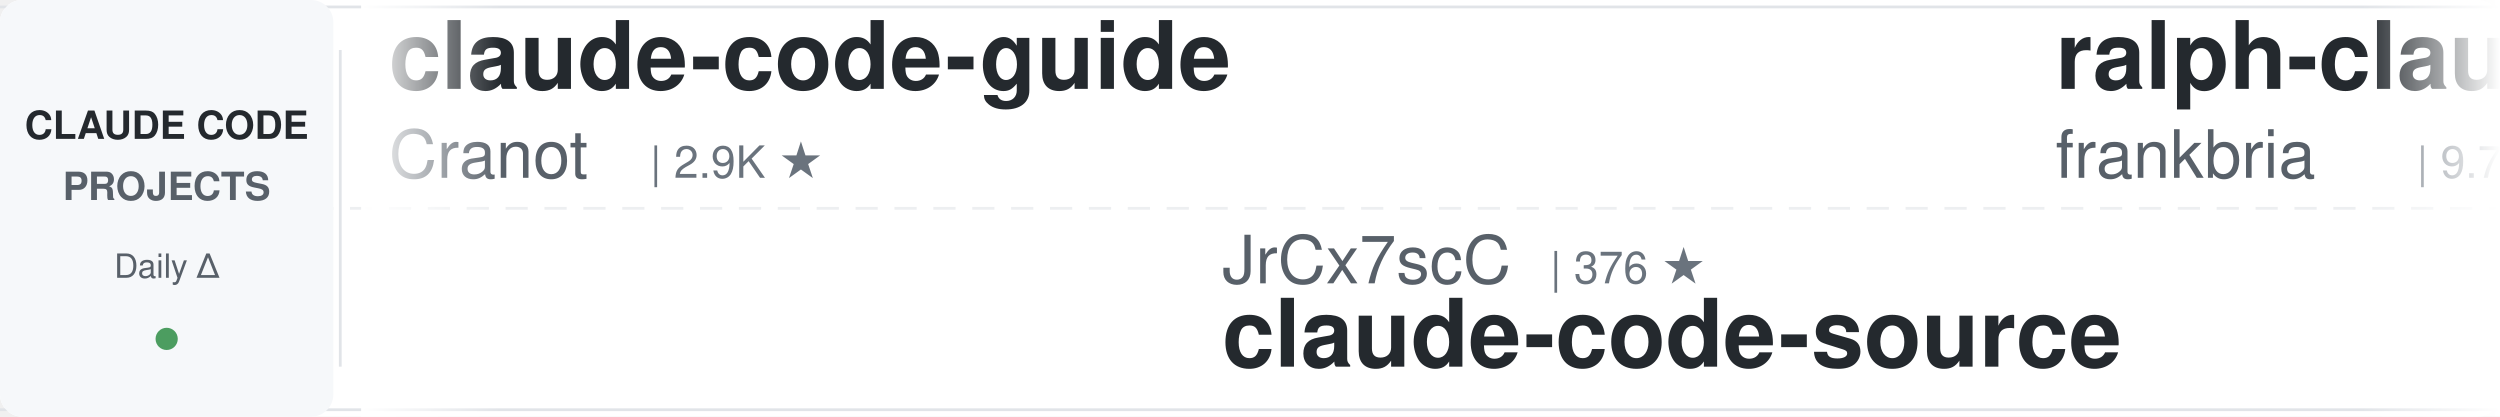
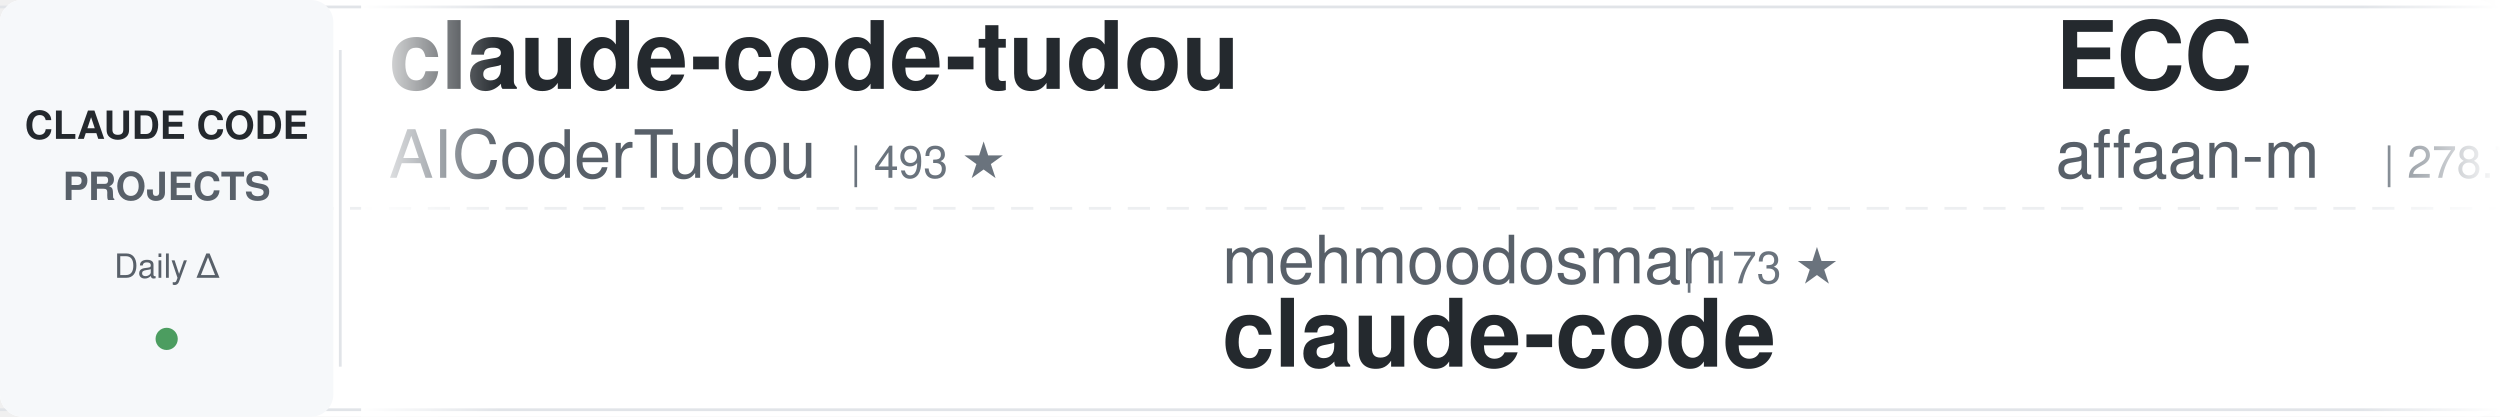
<svg xmlns="http://www.w3.org/2000/svg" width="900" height="150">
  <defs>
    <linearGradient id="awesomeLeftFade" x1="0%" y1="0%" x2="100%" y2="0%">
      <stop offset="0%" style="stop-color:#ffffff;stop-opacity:1" />
      <stop offset="100%" style="stop-color:#ffffff;stop-opacity:0" />
    </linearGradient>
    <linearGradient id="awesomeRightFade" x1="0%" y1="0%" x2="100%" y2="0%">
      <stop offset="0%" style="stop-color:#ffffff;stop-opacity:0" />
      <stop offset="100%" style="stop-color:#ffffff;stop-opacity:1" />
    </linearGradient>
  </defs>
  <rect width="900" height="150" fill="#ffffff" rx="8" />
  <rect x="0" y="2" width="900" height="1" fill="#e1e4e8" />
  <rect x="0" y="147" width="900" height="1" fill="#e1e4e8" />
  <line x1="0" y1="75" x2="900" y2="75" stroke="#e1e4e8" stroke-width="1" stroke-dasharray="8 6" opacity="0.6" />
  <rect x="0" y="0" width="120" height="150" fill="#f6f8fa" rx="8" />
  <text x="60" y="50" font-family="-apple-system, BlinkMacSystemFont, 'Segoe UI', Helvetica, Arial, sans-serif" font-size="14" font-weight="600" fill="#24292e" text-anchor="middle">CLAUDE CODE</text>
  <text x="60" y="72" font-family="-apple-system, BlinkMacSystemFont, 'Segoe UI', Helvetica, Arial, sans-serif" font-size="14" font-weight="600" fill="#586069" text-anchor="middle">PROJECTS</text>
  <text x="60" y="100" font-family="-apple-system, BlinkMacSystemFont, 'Segoe UI', Helvetica, Arial, sans-serif" font-size="12" font-weight="500" fill="#586069" text-anchor="middle">Daily Δ</text>
  <circle cx="60" cy="122" r="4" fill="#22863a" opacity="0.8" />
  <rect x="122" y="18" width="1" height="114" fill="#e1e4e8" />
  <clipPath id="awesomeTickerClip">
    <rect x="130" y="0" width="770" height="150" />
  </clipPath>
  <g clip-path="url(#awesomeTickerClip)">
    <g id="awesomeTickerItems">
      <animateTransform attributeName="transform" attributeType="XML" type="translate" from="0 0" to="-3000 0" dur="54s" repeatCount="indefinite" />
      <g transform="translate(0, 0)">
-         <text x="140" y="32" font-family="-apple-system, BlinkMacSystemFont, 'Segoe UI', Helvetica, Arial, sans-serif" font-size="34" font-weight="600" fill="#24292e">claude-code-guide</text>
-         <text x="140" y="64" font-family="-apple-system, BlinkMacSystemFont, 'Segoe UI', Helvetica, Arial, sans-serif" font-size="24" font-weight="400" fill="#586069">Cranot</text>
-         <text x="234" y="64" font-family="-apple-system, BlinkMacSystemFont, 'Segoe UI', Helvetica, Arial, sans-serif" font-size="16" font-weight="500" fill="#6a737d">| 2.9K ★</text>
+         <text x="140" y="32" font-family="-apple-system, BlinkMacSystemFont, 'Segoe UI', Helvetica, Arial, sans-serif" font-size="34" font-weight="600" fill="#24292e">claude-code-tudou</text>
+         <text x="140" y="64" font-family="-apple-system, BlinkMacSystemFont, 'Segoe UI', Helvetica, Arial, sans-serif" font-size="24" font-weight="400" fill="#586069">AICoderTudou</text>
+         <text x="306" y="64" font-family="-apple-system, BlinkMacSystemFont, 'Segoe UI', Helvetica, Arial, sans-serif" font-size="16" font-weight="500" fill="#6a737d">| 493 ★</text>
      </g>
      <g transform="translate(300, 0)">
-         <text x="140" y="102" font-family="-apple-system, BlinkMacSystemFont, 'Segoe UI', Helvetica, Arial, sans-serif" font-size="24" font-weight="400" fill="#586069">JrCx7scC</text>
-         <text x="258" y="102" font-family="-apple-system, BlinkMacSystemFont, 'Segoe UI', Helvetica, Arial, sans-serif" font-size="16" font-weight="500" fill="#6a737d">| 376 ★</text>
-         <text x="140" y="132" font-family="-apple-system, BlinkMacSystemFont, 'Segoe UI', Helvetica, Arial, sans-serif" font-size="34" font-weight="600" fill="#24292e">claude-code-source</text>
+         <text x="140" y="102" font-family="-apple-system, BlinkMacSystemFont, 'Segoe UI', Helvetica, Arial, sans-serif" font-size="24" font-weight="400" fill="#586069">mehmoodosman</text>
+         <text x="306" y="102" font-family="-apple-system, BlinkMacSystemFont, 'Segoe UI', Helvetica, Arial, sans-serif" font-size="16" font-weight="500" fill="#6a737d">| 173 ★</text>
+         <text x="140" y="132" font-family="-apple-system, BlinkMacSystemFont, 'Segoe UI', Helvetica, Arial, sans-serif" font-size="34" font-weight="600" fill="#24292e">claude-code</text>
      </g>
      <g transform="translate(600, 0)">
-         <text x="140" y="32" font-family="-apple-system, BlinkMacSystemFont, 'Segoe UI', Helvetica, Arial, sans-serif" font-size="34" font-weight="600" fill="#24292e">ralph-claude-code</text>
-         <text x="140" y="64" font-family="-apple-system, BlinkMacSystemFont, 'Segoe UI', Helvetica, Arial, sans-serif" font-size="24" font-weight="400" fill="#586069">frankbria</text>
-         <text x="270" y="64" font-family="-apple-system, BlinkMacSystemFont, 'Segoe UI', Helvetica, Arial, sans-serif" font-size="16" font-weight="500" fill="#6a737d">| 9.7K ★</text>
+         <text x="140" y="32" font-family="-apple-system, BlinkMacSystemFont, 'Segoe UI', Helvetica, Arial, sans-serif" font-size="34" font-weight="600" fill="#24292e">ECC</text>
+         <text x="140" y="64" font-family="-apple-system, BlinkMacSystemFont, 'Segoe UI', Helvetica, Arial, sans-serif" font-size="24" font-weight="400" fill="#586069">affaan-m</text>
+         <text x="258" y="64" font-family="-apple-system, BlinkMacSystemFont, 'Segoe UI', Helvetica, Arial, sans-serif" font-size="16" font-weight="500" fill="#6a737d">| 278.7K ★</text>
+         <text x="353" y="64" font-family="-apple-system, BlinkMacSystemFont, 'Segoe UI', Helvetica, Arial, sans-serif" font-size="16" font-weight="500" fill="#22863a"> +121</text>
      </g>
      <g transform="translate(900, 0)">
-         <text x="140" y="102" font-family="-apple-system, BlinkMacSystemFont, 'Segoe UI', Helvetica, Arial, sans-serif" font-size="24" font-weight="400" fill="#586069">guanshan</text>
-         <text x="258" y="102" font-family="-apple-system, BlinkMacSystemFont, 'Segoe UI', Helvetica, Arial, sans-serif" font-size="16" font-weight="500" fill="#6a737d">| 60 ★</text>
-         <text x="140" y="132" font-family="-apple-system, BlinkMacSystemFont, 'Segoe UI', Helvetica, Arial, sans-serif" font-size="34" font-weight="600" fill="#24292e">ClaudeCode</text>
+         <text x="140" y="102" font-family="-apple-system, BlinkMacSystemFont, 'Segoe UI', Helvetica, Arial, sans-serif" font-size="24" font-weight="400" fill="#586069">ChinaSiro</text>
+         <text x="270" y="102" font-family="-apple-system, BlinkMacSystemFont, 'Segoe UI', Helvetica, Arial, sans-serif" font-size="16" font-weight="500" fill="#6a737d">| 9.7K ★</text>
+         <text x="140" y="132" font-family="-apple-system, BlinkMacSystemFont, 'Segoe UI', Helvetica, Arial, sans-serif" font-size="34" font-weight="600" fill="#24292e">claude-code-sourcemap</text>
      </g>
      <g transform="translate(1200, 0)">
+         <text x="140" y="32" font-family="-apple-system, BlinkMacSystemFont, 'Segoe UI', Helvetica, Arial, sans-serif" font-size="34" font-weight="600" fill="#24292e">claude-code-system-promp...</text>
+         <text x="140" y="64" font-family="-apple-system, BlinkMacSystemFont, 'Segoe UI', Helvetica, Arial, sans-serif" font-size="24" font-weight="400" fill="#586069">Piebald-AI</text>
+         <text x="282" y="64" font-family="-apple-system, BlinkMacSystemFont, 'Segoe UI', Helvetica, Arial, sans-serif" font-size="16" font-weight="500" fill="#6a737d">| 12.9K ★</text>
+         <text x="368" y="64" font-family="-apple-system, BlinkMacSystemFont, 'Segoe UI', Helvetica, Arial, sans-serif" font-size="16" font-weight="500" fill="#22863a"> +2</text>
+       </g>
+       <g transform="translate(1500, 0)">
+         <text x="140" y="102" font-family="-apple-system, BlinkMacSystemFont, 'Segoe UI', Helvetica, Arial, sans-serif" font-size="24" font-weight="400" fill="#586069">Pimzino</text>
+         <text x="246" y="102" font-family="-apple-system, BlinkMacSystemFont, 'Segoe UI', Helvetica, Arial, sans-serif" font-size="16" font-weight="500" fill="#6a737d">| 3.9K ★</text>
+         <text x="140" y="132" font-family="-apple-system, BlinkMacSystemFont, 'Segoe UI', Helvetica, Arial, sans-serif" font-size="34" font-weight="600" fill="#24292e">claude-code-spec-workflo...</text>
+       </g>
+       <g transform="translate(1800, 0)">
+         <text x="140" y="32" font-family="-apple-system, BlinkMacSystemFont, 'Segoe UI', Helvetica, Arial, sans-serif" font-size="34" font-weight="600" fill="#24292e">ClaudeCode</text>
+         <text x="140" y="64" font-family="-apple-system, BlinkMacSystemFont, 'Segoe UI', Helvetica, Arial, sans-serif" font-size="24" font-weight="400" fill="#586069">guanshan</text>
+         <text x="258" y="64" font-family="-apple-system, BlinkMacSystemFont, 'Segoe UI', Helvetica, Arial, sans-serif" font-size="16" font-weight="500" fill="#6a737d">| 60 ★</text>
+       </g>
+       <g transform="translate(2100, 0)">
+         <text x="140" y="102" font-family="-apple-system, BlinkMacSystemFont, 'Segoe UI', Helvetica, Arial, sans-serif" font-size="24" font-weight="400" fill="#586069">shareAI-lab</text>
+         <text x="294" y="102" font-family="-apple-system, BlinkMacSystemFont, 'Segoe UI', Helvetica, Arial, sans-serif" font-size="16" font-weight="500" fill="#6a737d">| 78.5K ★</text>
+         <text x="380" y="102" font-family="-apple-system, BlinkMacSystemFont, 'Segoe UI', Helvetica, Arial, sans-serif" font-size="16" font-weight="500" fill="#22863a"> +8</text>
+         <text x="140" y="132" font-family="-apple-system, BlinkMacSystemFont, 'Segoe UI', Helvetica, Arial, sans-serif" font-size="34" font-weight="600" fill="#24292e">learn-claude-code</text>
+       </g>
+       <g transform="translate(2400, 0)">
        <text x="140" y="32" font-family="-apple-system, BlinkMacSystemFont, 'Segoe UI', Helvetica, Arial, sans-serif" font-size="34" font-weight="600" fill="#24292e">claude-code</text>
        <text x="140" y="64" font-family="-apple-system, BlinkMacSystemFont, 'Segoe UI', Helvetica, Arial, sans-serif" font-size="24" font-weight="400" fill="#586069">isboyjc</text>
        <text x="246" y="64" font-family="-apple-system, BlinkMacSystemFont, 'Segoe UI', Helvetica, Arial, sans-serif" font-size="16" font-weight="500" fill="#6a737d">| 161 ★</text>
      </g>
-       <g transform="translate(1500, 0)">
-         <text x="140" y="102" font-family="-apple-system, BlinkMacSystemFont, 'Segoe UI', Helvetica, Arial, sans-serif" font-size="24" font-weight="400" fill="#586069">kodu-ai</text>
-         <text x="246" y="102" font-family="-apple-system, BlinkMacSystemFont, 'Segoe UI', Helvetica, Arial, sans-serif" font-size="16" font-weight="500" fill="#6a737d">| 5.2K ★</text>
-         <text x="140" y="132" font-family="-apple-system, BlinkMacSystemFont, 'Segoe UI', Helvetica, Arial, sans-serif" font-size="34" font-weight="600" fill="#24292e">claude-coder</text>
-       </g>
-       <g transform="translate(1800, 0)">
-         <text x="140" y="32" font-family="-apple-system, BlinkMacSystemFont, 'Segoe UI', Helvetica, Arial, sans-serif" font-size="34" font-weight="600" fill="#24292e">claude-code</text>
-         <text x="140" y="64" font-family="-apple-system, BlinkMacSystemFont, 'Segoe UI', Helvetica, Arial, sans-serif" font-size="24" font-weight="400" fill="#586069">codeaashu</text>
-         <text x="270" y="64" font-family="-apple-system, BlinkMacSystemFont, 'Segoe UI', Helvetica, Arial, sans-serif" font-size="16" font-weight="500" fill="#6a737d">| 3.4K ★</text>
-         <text x="347" y="64" font-family="-apple-system, BlinkMacSystemFont, 'Segoe UI', Helvetica, Arial, sans-serif" font-size="16" font-weight="500" fill="#22863a"> +3</text>
-       </g>
-       <g transform="translate(2100, 0)">
-         <text x="140" y="102" font-family="-apple-system, BlinkMacSystemFont, 'Segoe UI', Helvetica, Arial, sans-serif" font-size="24" font-weight="400" fill="#586069">krusemediallc</text>
-         <text x="318" y="102" font-family="-apple-system, BlinkMacSystemFont, 'Segoe UI', Helvetica, Arial, sans-serif" font-size="16" font-weight="500" fill="#6a737d">| 1.6K ★</text>
-         <text x="395" y="102" font-family="-apple-system, BlinkMacSystemFont, 'Segoe UI', Helvetica, Arial, sans-serif" font-size="16" font-weight="500" fill="#cb2431"> -1</text>
-         <text x="140" y="132" font-family="-apple-system, BlinkMacSystemFont, 'Segoe UI', Helvetica, Arial, sans-serif" font-size="34" font-weight="600" fill="#24292e">arcads-claude-code</text>
-       </g>
-       <g transform="translate(2400, 0)">
-         <text x="140" y="32" font-family="-apple-system, BlinkMacSystemFont, 'Segoe UI', Helvetica, Arial, sans-serif" font-size="34" font-weight="600" fill="#24292e">claude-code</text>
-         <text x="140" y="64" font-family="-apple-system, BlinkMacSystemFont, 'Segoe UI', Helvetica, Arial, sans-serif" font-size="24" font-weight="400" fill="#586069">T-Lab-CUHKSZ</text>
-         <text x="306" y="64" font-family="-apple-system, BlinkMacSystemFont, 'Segoe UI', Helvetica, Arial, sans-serif" font-size="16" font-weight="500" fill="#6a737d">| 329 ★</text>
-       </g>
      <g transform="translate(2700, 0)">
-         <text x="140" y="102" font-family="-apple-system, BlinkMacSystemFont, 'Segoe UI', Helvetica, Arial, sans-serif" font-size="24" font-weight="400" fill="#586069">lintsinghua</text>
-         <text x="294" y="102" font-family="-apple-system, BlinkMacSystemFont, 'Segoe UI', Helvetica, Arial, sans-serif" font-size="16" font-weight="500" fill="#6a737d">| 4.3K ★</text>
-         <text x="140" y="132" font-family="-apple-system, BlinkMacSystemFont, 'Segoe UI', Helvetica, Arial, sans-serif" font-size="34" font-weight="600" fill="#24292e">claude-code-book</text>
+         <text x="140" y="102" font-family="-apple-system, BlinkMacSystemFont, 'Segoe UI', Helvetica, Arial, sans-serif" font-size="24" font-weight="400" fill="#586069">digitalsamba</text>
+         <text x="306" y="102" font-family="-apple-system, BlinkMacSystemFont, 'Segoe UI', Helvetica, Arial, sans-serif" font-size="16" font-weight="500" fill="#6a737d">| 2.2K ★</text>
+         <text x="383" y="102" font-family="-apple-system, BlinkMacSystemFont, 'Segoe UI', Helvetica, Arial, sans-serif" font-size="16" font-weight="500" fill="#22863a"> +3</text>
+         <text x="140" y="132" font-family="-apple-system, BlinkMacSystemFont, 'Segoe UI', Helvetica, Arial, sans-serif" font-size="34" font-weight="600" fill="#24292e">claude-code-video-toolki...</text>
      </g>
      <g transform="translate(3000, 0)">
-         <text x="140" y="32" font-family="-apple-system, BlinkMacSystemFont, 'Segoe UI', Helvetica, Arial, sans-serif" font-size="34" font-weight="600" fill="#24292e">claude-code-guide</text>
-         <text x="140" y="64" font-family="-apple-system, BlinkMacSystemFont, 'Segoe UI', Helvetica, Arial, sans-serif" font-size="24" font-weight="400" fill="#586069">Cranot</text>
-         <text x="234" y="64" font-family="-apple-system, BlinkMacSystemFont, 'Segoe UI', Helvetica, Arial, sans-serif" font-size="16" font-weight="500" fill="#6a737d">| 2.9K ★</text>
+         <text x="140" y="32" font-family="-apple-system, BlinkMacSystemFont, 'Segoe UI', Helvetica, Arial, sans-serif" font-size="34" font-weight="600" fill="#24292e">claude-code-tudou</text>
+         <text x="140" y="64" font-family="-apple-system, BlinkMacSystemFont, 'Segoe UI', Helvetica, Arial, sans-serif" font-size="24" font-weight="400" fill="#586069">AICoderTudou</text>
+         <text x="306" y="64" font-family="-apple-system, BlinkMacSystemFont, 'Segoe UI', Helvetica, Arial, sans-serif" font-size="16" font-weight="500" fill="#6a737d">| 493 ★</text>
      </g>
      <g transform="translate(3300, 0)">
-         <text x="140" y="102" font-family="-apple-system, BlinkMacSystemFont, 'Segoe UI', Helvetica, Arial, sans-serif" font-size="24" font-weight="400" fill="#586069">JrCx7scC</text>
-         <text x="258" y="102" font-family="-apple-system, BlinkMacSystemFont, 'Segoe UI', Helvetica, Arial, sans-serif" font-size="16" font-weight="500" fill="#6a737d">| 376 ★</text>
-         <text x="140" y="132" font-family="-apple-system, BlinkMacSystemFont, 'Segoe UI', Helvetica, Arial, sans-serif" font-size="34" font-weight="600" fill="#24292e">claude-code-source</text>
+         <text x="140" y="102" font-family="-apple-system, BlinkMacSystemFont, 'Segoe UI', Helvetica, Arial, sans-serif" font-size="24" font-weight="400" fill="#586069">mehmoodosman</text>
+         <text x="306" y="102" font-family="-apple-system, BlinkMacSystemFont, 'Segoe UI', Helvetica, Arial, sans-serif" font-size="16" font-weight="500" fill="#6a737d">| 173 ★</text>
+         <text x="140" y="132" font-family="-apple-system, BlinkMacSystemFont, 'Segoe UI', Helvetica, Arial, sans-serif" font-size="34" font-weight="600" fill="#24292e">claude-code</text>
      </g>
      <g transform="translate(3600, 0)">
-         <text x="140" y="32" font-family="-apple-system, BlinkMacSystemFont, 'Segoe UI', Helvetica, Arial, sans-serif" font-size="34" font-weight="600" fill="#24292e">ralph-claude-code</text>
-         <text x="140" y="64" font-family="-apple-system, BlinkMacSystemFont, 'Segoe UI', Helvetica, Arial, sans-serif" font-size="24" font-weight="400" fill="#586069">frankbria</text>
-         <text x="270" y="64" font-family="-apple-system, BlinkMacSystemFont, 'Segoe UI', Helvetica, Arial, sans-serif" font-size="16" font-weight="500" fill="#6a737d">| 9.7K ★</text>
+         <text x="140" y="32" font-family="-apple-system, BlinkMacSystemFont, 'Segoe UI', Helvetica, Arial, sans-serif" font-size="34" font-weight="600" fill="#24292e">ECC</text>
+         <text x="140" y="64" font-family="-apple-system, BlinkMacSystemFont, 'Segoe UI', Helvetica, Arial, sans-serif" font-size="24" font-weight="400" fill="#586069">affaan-m</text>
+         <text x="258" y="64" font-family="-apple-system, BlinkMacSystemFont, 'Segoe UI', Helvetica, Arial, sans-serif" font-size="16" font-weight="500" fill="#6a737d">| 278.7K ★</text>
+         <text x="353" y="64" font-family="-apple-system, BlinkMacSystemFont, 'Segoe UI', Helvetica, Arial, sans-serif" font-size="16" font-weight="500" fill="#22863a"> +121</text>
      </g>
      <g transform="translate(3900, 0)">
-         <text x="140" y="102" font-family="-apple-system, BlinkMacSystemFont, 'Segoe UI', Helvetica, Arial, sans-serif" font-size="24" font-weight="400" fill="#586069">guanshan</text>
-         <text x="258" y="102" font-family="-apple-system, BlinkMacSystemFont, 'Segoe UI', Helvetica, Arial, sans-serif" font-size="16" font-weight="500" fill="#6a737d">| 60 ★</text>
-         <text x="140" y="132" font-family="-apple-system, BlinkMacSystemFont, 'Segoe UI', Helvetica, Arial, sans-serif" font-size="34" font-weight="600" fill="#24292e">ClaudeCode</text>
+         <text x="140" y="102" font-family="-apple-system, BlinkMacSystemFont, 'Segoe UI', Helvetica, Arial, sans-serif" font-size="24" font-weight="400" fill="#586069">ChinaSiro</text>
+         <text x="270" y="102" font-family="-apple-system, BlinkMacSystemFont, 'Segoe UI', Helvetica, Arial, sans-serif" font-size="16" font-weight="500" fill="#6a737d">| 9.7K ★</text>
+         <text x="140" y="132" font-family="-apple-system, BlinkMacSystemFont, 'Segoe UI', Helvetica, Arial, sans-serif" font-size="34" font-weight="600" fill="#24292e">claude-code-sourcemap</text>
      </g>
    </g>
  </g>
  <rect x="130" y="0" width="50" height="150" fill="url(#awesomeLeftFade)" />
  <rect x="850" y="0" width="50" height="150" fill="url(#awesomeRightFade)" />
</svg>
